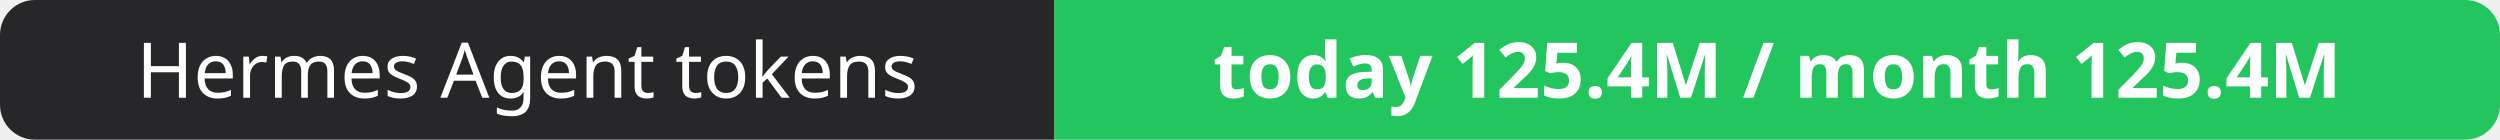
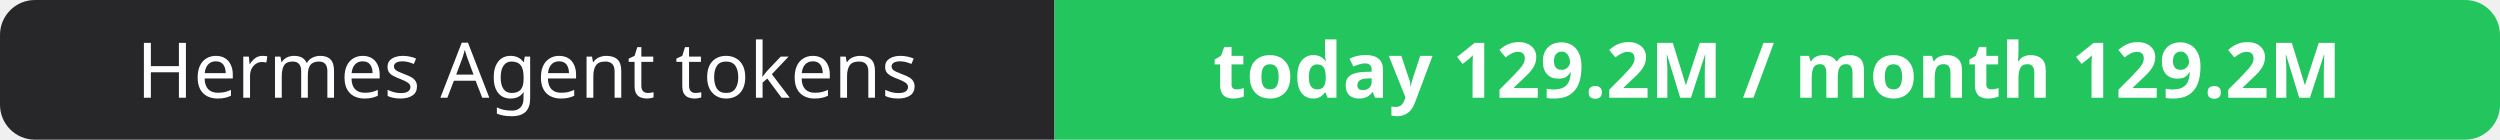
- <svg xmlns="http://www.w3.org/2000/svg" width="358" height="20" role="img" aria-label="Hermes Agent tokens: today 125.4M / month 125.4M">
+ <svg xmlns="http://www.w3.org/2000/svg" width="358" height="20" role="img" aria-label="Hermes Agent tokens: today 129.2M / month 129.2M">
  <clipPath id="r">
    <rect width="358" height="20" rx="5" fill="#fff" />
  </clipPath>
  <g clip-path="url(#r)">
    <rect width="151" height="20" fill="#27272a" />
    <rect x="151" width="207" height="20" fill="#22c55e" />
  </g>
  <g fill="#fff" text-anchor="middle" font-family="Verdana,Geneva,sans-serif" font-size="11">
    <text x="75.5" y="14">Hermes Agent tokens</text>
-     <text x="254.5" y="14" font-weight="700">today 125.4M / month 125.4M</text>
+     <text x="254.5" y="14" font-weight="700">today 129.2M / month 129.2M</text>
  </g>
</svg>
